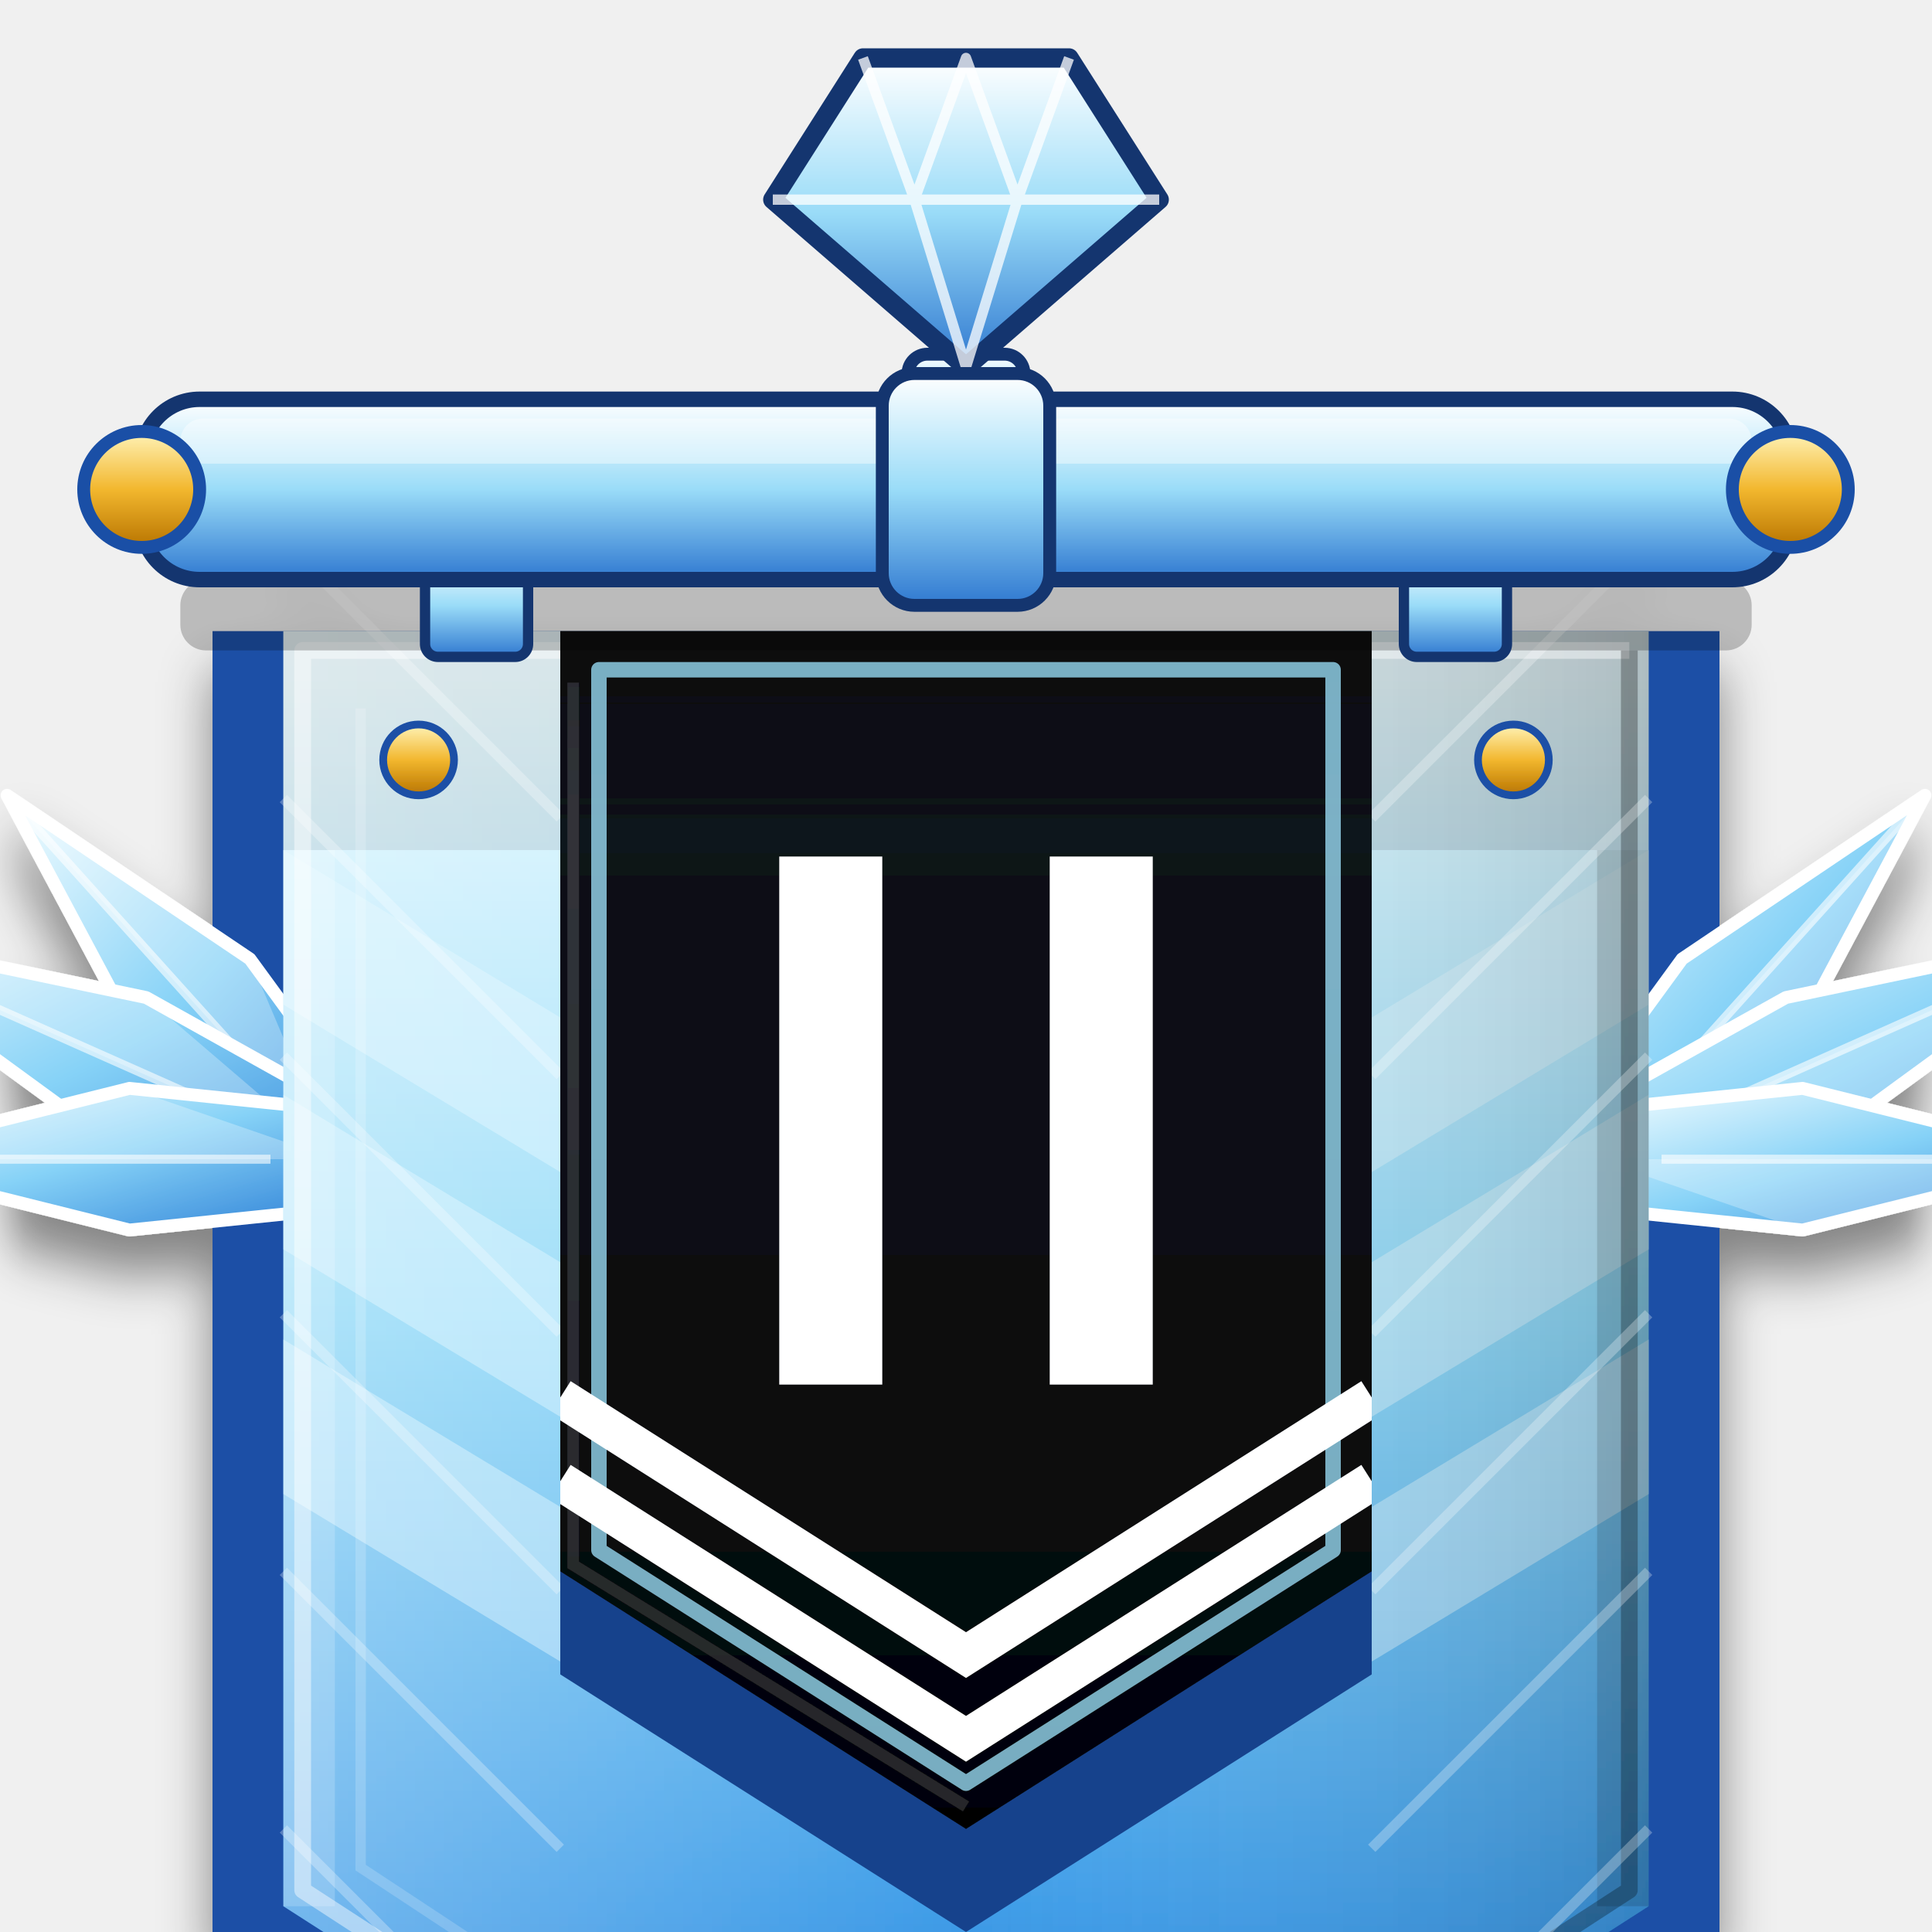
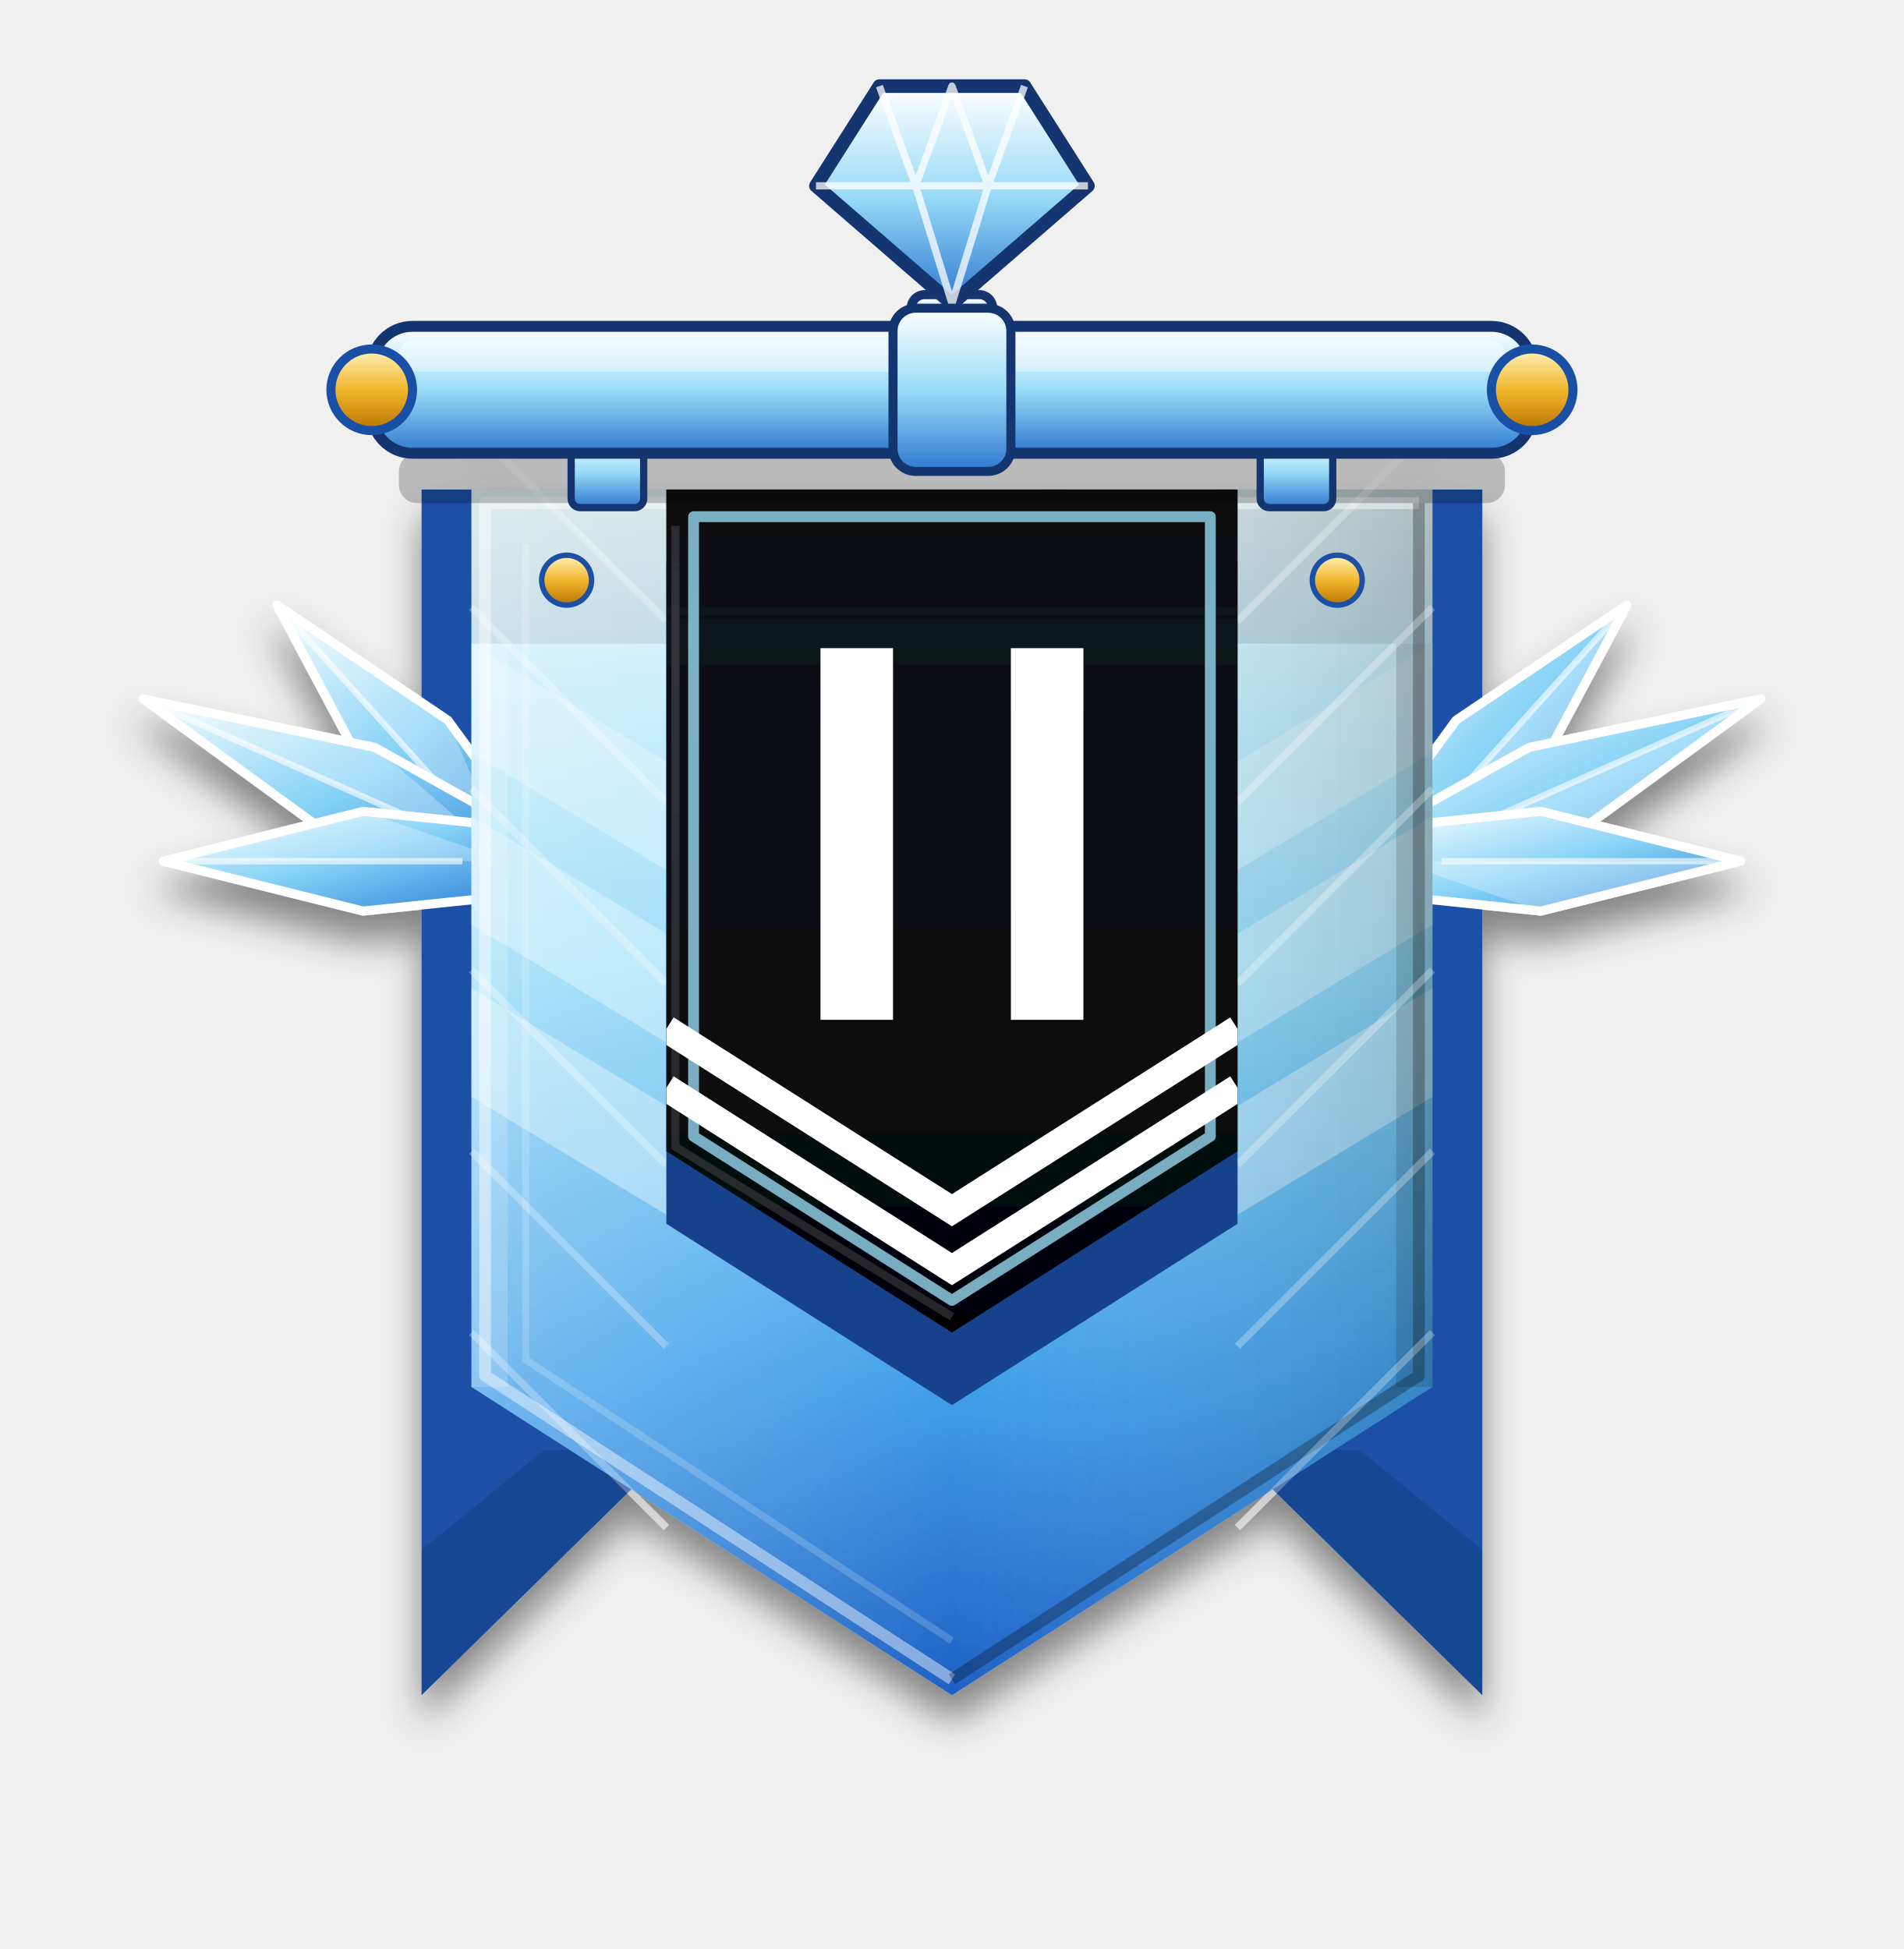
- <svg xmlns="http://www.w3.org/2000/svg" viewBox="-150 -10 300 300">
+ <svg xmlns="http://www.w3.org/2000/svg" viewBox="-210 -20 420 430">
  <defs>
    <clipPath id="vdia2_blk">
      <polygon points="-63.0,84.0 63.0,84.0 63.0,230.0 0.0,270.0 -63.0,230.0" />
    </clipPath>
    <clipPath id="vdia2_blk2">
      <polygon points="-57,90 57,90 57,226.7 0,262.9 -57,226.7" />
    </clipPath>
    <linearGradient id="vdia2_main" x1="0" y1="0" x2="0" y2="1">
      <stop offset="0" stop-color="#EAFBFF" />
      <stop offset="0.4" stop-color="#8ED8F7" />
      <stop offset="0.75" stop-color="#3F9DE8" />
      <stop offset="1" stop-color="#1E5FC2" />
    </linearGradient>
    <linearGradient id="vdia2_rim" x1="0" y1="0" x2="0" y2="1">
      <stop offset="0" stop-color="#FFFFFF" />
      <stop offset="0.5" stop-color="#9ADCF8" />
      <stop offset="1" stop-color="#2F78D0" />
    </linearGradient>
    <linearGradient id="vdia2_gl" x1="0" y1="0" x2="1" y2="0">
      <stop offset="0" stop-color="#fff" stop-opacity=".28" />
      <stop offset=".5" stop-color="#fff" stop-opacity="0" />
      <stop offset="1" stop-color="#000" stop-opacity=".16" />
    </linearGradient>
    <linearGradient id="vdia2_wing" x1="0" y1="0" x2="1" y2="1">
      <stop offset="0" stop-color="#F6FEFF" />
      <stop offset="0.5" stop-color="#86D2F7" />
      <stop offset="1" stop-color="#2D7FD6" />
    </linearGradient>
    <linearGradient id="vdia2_mstar" x1="0" y1="0" x2="0" y2="1">
      <stop offset="0" stop-color="#FFB3D0" />
      <stop offset="0.5" stop-color="#F0306A" />
      <stop offset="1" stop-color="#8B2BC0" />
    </linearGradient>
    <linearGradient id="vdia2_sh" x1="0" y1="0" x2="0" y2="1">
      <stop offset="0" stop-color="#12151E" />
      <stop offset="1" stop-color="#030406" />
    </linearGradient>
    <linearGradient id="vdia2_ish" x1="0" y1="0" x2="0" y2="1">
      <stop offset="0" stop-color="#000" stop-opacity=".6" />
      <stop offset="1" stop-color="#000" stop-opacity="0" />
    </linearGradient>
    <linearGradient id="vdia2_gold" x1="0" y1="0" x2="0" y2="1">
      <stop offset="0" stop-color="#FFF3B8" />
      <stop offset="0.5" stop-color="#F2B72E" />
      <stop offset="1" stop-color="#B87400" />
    </linearGradient>
    <filter id="vdia2_gds" x="-25%" y="-15%" width="150%" height="145%">
      <feGaussianBlur in="SourceAlpha" stdDeviation="4" />
      <feOffset dy="6" result="b" />
      <feComponentTransfer>
        <feFuncA type="linear" slope=".45" />
      </feComponentTransfer>
      <feMerge>
        <feMergeNode />
        <feMergeNode in="SourceGraphic" />
      </feMerge>
    </filter>
  </defs>
  <g transform="translate(0 4)" filter="url(#vdia2_gds)">
    <polygon points="-117.0,84.0 117.0,84.0 117.0,350.0 62.0,296.0 -62.0,296.0 -117.0,350.0" fill="#1A4FA6" />
    <polygon points="-117,350 -62,296 -90,296 -117,318" fill="#000" opacity=".12" />
    <polygon points="117,350 62,296 90,296 117,318" fill="#000" opacity=".12" />
    <polygon points="-92.3,160.8 -111.2,134.9 -148.9,109.5 -127.5,149.6 -103.7,171.2" fill="url(#vdia2_wing)" stroke="#fff" stroke-width="2" stroke-linejoin="round" />
    <polygon points="-98.0,166.0 -111.2,134.9 -148.9,109.5" fill="#fff" opacity=".28" />
    <polyline points="-104.7,158.6 -148.9,109.5" stroke="#fff" stroke-width="1.4" opacity=".6" />
    <polygon points="-94.9,159.0 -127.3,140.9 -178.4,130.2 -136.2,161.0 -101.1,173.0" fill="url(#vdia2_wing)" stroke="#fff" stroke-width="2" stroke-linejoin="round" />
    <polygon points="-98.0,166.0 -127.3,140.9 -178.4,130.2" fill="#fff" opacity=".28" />
    <polyline points="-107.1,161.9 -178.4,130.2" stroke="#fff" stroke-width="1.4" opacity=".6" />
    <polygon points="-98.0,158.3 -129.9,155.0 -174.0,166.0 -129.9,177.0 -98.0,173.7" fill="url(#vdia2_wing)" stroke="#fff" stroke-width="2" stroke-linejoin="round" />
    <polygon points="-98.0,166.0 -129.9,155.0 -174.0,166.0" fill="#fff" opacity=".28" />
    <polyline points="-108.0,166.0 -174.0,166.0" stroke="#fff" stroke-width="1.4" opacity=".6" />
    <polygon points="103.7,171.2 127.5,149.6 148.9,109.5 111.2,134.9 92.3,160.8" fill="url(#vdia2_wing)" stroke="#fff" stroke-width="2" stroke-linejoin="round" />
    <polygon points="98.0,166.0 127.5,149.6 148.9,109.5" fill="#fff" opacity=".28" />
    <polyline points="104.7,158.6 148.9,109.5" stroke="#fff" stroke-width="1.4" opacity=".6" />
    <polygon points="101.1,173.0 136.2,161.0 178.4,130.2 127.3,140.9 94.9,159.0" fill="url(#vdia2_wing)" stroke="#fff" stroke-width="2" stroke-linejoin="round" />
    <polygon points="98.0,166.0 136.2,161.0 178.4,130.2" fill="#fff" opacity=".28" />
    <polyline points="107.1,161.9 178.4,130.2" stroke="#fff" stroke-width="1.4" opacity=".6" />
    <polygon points="98.0,173.7 129.9,177.0 174.0,166.0 129.9,155.0 98.0,158.3" fill="url(#vdia2_wing)" stroke="#fff" stroke-width="2" stroke-linejoin="round" />
    <polygon points="98.0,166.0 129.9,177.0 174.0,166.0" fill="#fff" opacity=".28" />
    <polyline points="108.0,166.0 174.0,166.0" stroke="#fff" stroke-width="1.4" opacity=".6" />
    <polygon points="-106.0,84.0 106.0,84.0 106.0,282.0 0.0,350.0 -106.0,282.0" fill="url(#vdia2_main)" />
    <rect x="-106" y="84" width="212" height="34" fill="#000" opacity=".10" />
    <polygon points="106.0,118.0 63.0,144.0 63.0,168.0 106.0,142.0" fill="#DFF7FF" opacity=".45" />
    <polygon points="106.0,156.0 63.0,182.0 63.0,206.0 106.0,180.0" fill="#DFF7FF" opacity=".45" />
    <polygon points="106.0,194.0 63.0,220.0 63.0,244.0 106.0,218.0" fill="#DFF7FF" opacity=".45" />
    <polygon points="-106.0,118.0 -63.0,144.0 -63.0,168.0 -106.0,142.0" fill="#DFF7FF" opacity=".45" />
    <polygon points="-106.0,156.0 -63.0,182.0 -63.0,206.0 -106.0,180.0" fill="#DFF7FF" opacity=".45" />
    <polygon points="-106.0,194.0 -63.0,220.0 -63.0,244.0 -106.0,218.0" fill="#DFF7FF" opacity=".45" />
    <polygon points="-106.0,84.0 106.0,84.0 106.0,282.0 0.0,350.0 -106.0,282.0" fill="url(#vdia2_gl)" />
    <polyline points="0,346.5 -103,279.5 -103,87 103,87" fill="none" stroke="#fff" stroke-width="2.6" stroke-linejoin="round" opacity=".45" />
    <polyline points="103,87 103,279.5 0,346.5" fill="none" stroke="#000" stroke-width="2.6" stroke-linejoin="round" opacity=".28" />
    <polyline points="0,338 -94,276 -94,96" fill="none" stroke="#fff" stroke-width="1.6" opacity=".18" />
    <polygon points="-106,118 -98,118 -98,282 -106,282" fill="#fff" opacity=".18" />
    <polygon points="106,118 98,118 98,282 106,282" fill="#000" opacity=".14" />
    <circle cx="-85" cy="104" r="5.5" fill="url(#vdia2_gold)" stroke="#1A4FA6" stroke-width="1.2" />
    <circle cx="85" cy="104" r="5.5" fill="url(#vdia2_gold)" stroke="#1A4FA6" stroke-width="1.2" />
    <polyline points="-106,70 -63,113" stroke="#fff" stroke-width="1.6" opacity=".28" />
    <polyline points="106,70 63,113" stroke="#fff" stroke-width="1.6" opacity=".28" />
    <polyline points="-106,110 -63,153" stroke="#fff" stroke-width="1.6" opacity=".28" />
    <polyline points="106,110 63,153" stroke="#fff" stroke-width="1.6" opacity=".28" />
    <polyline points="-106,150 -63,193" stroke="#fff" stroke-width="1.6" opacity=".28" />
    <polyline points="106,150 63,193" stroke="#fff" stroke-width="1.6" opacity=".28" />
    <polyline points="-106,190 -63,233" stroke="#fff" stroke-width="1.6" opacity=".28" />
    <polyline points="106,190 63,233" stroke="#fff" stroke-width="1.6" opacity=".28" />
    <polyline points="-106,230 -63,273" stroke="#fff" stroke-width="1.6" opacity=".28" />
    <polyline points="106,230 63,273" stroke="#fff" stroke-width="1.6" opacity=".28" />
    <polyline points="-106,270 -63,313" stroke="#fff" stroke-width="1.6" opacity=".28" />
    <polyline points="106,270 63,313" stroke="#fff" stroke-width="1.6" opacity=".28" />
    <polygon points="-63.0,100.0 63.0,100.0 63.0,246.0 0.0,286.0 -63.0,246.0" fill="#17428C" />
    <polygon points="-63.0,84.0 63.0,84.0 63.0,230.0 0.0,270.0 -63.0,230.0" fill="url(#vdia2_sh)" />
    <rect x="-63" y="84" width="126" height="30" fill="url(#vdia2_ish)" clip-path="url(#vdia2_blk)" />
    <polyline points="-61,92 -61,229 0,266.5" fill="none" stroke="#fff" stroke-width="1.8" opacity=".14" />
    <polygon points="-57,90 57,90 57,226.7 0,262.9 -57,226.7" fill="none" stroke="#9FE6FF" stroke-width="2.4" opacity=".75" stroke-linejoin="round" />
    <rect x="-29" y="119" width="16" height="82" fill="#fff" />
    <rect x="13" y="119" width="16" height="82" fill="#fff" />
    <polyline points="-63,216 0,256 63,216" fill="none" stroke="#fff" stroke-width="6" stroke-linejoin="miter" clip-path="url(#vdia2_blk)" />
    <polyline points="-63,203 0,243 63,203" fill="none" stroke="#fff" stroke-width="6" stroke-linejoin="miter" clip-path="url(#vdia2_blk)" />
  </g>
  <rect x="-9" y="45" width="18" height="13" rx="3" fill="url(#vdia2_rim)" stroke="#14356F" stroke-width="2" />
  <g transform="translate(0 -5)">
    <path d="M-30 26 L-16 4 L16 4 L30 26 L0 52 Z" fill="url(#vdia2_rim)" stroke="#14356F" stroke-width="3" stroke-linejoin="round" />
    <path d="M-30 26 H30 M-16 4 L-8 26 L0 4 L8 26 L16 4 M-8 26 L0 52 L8 26" fill="none" stroke="#fff" stroke-width="1.6" opacity=".75" stroke-linejoin="round" />
  </g>
  <rect x="-122" y="80" width="244" height="11" rx="4" fill="#000" opacity=".22" />
  <rect x="-84" y="76" width="16" height="16" rx="2" fill="url(#vdia2_rim)" stroke="#14356F" stroke-width="1.6" />
  <rect x="68" y="76" width="16" height="16" rx="2" fill="url(#vdia2_rim)" stroke="#14356F" stroke-width="1.6" />
  <rect x="-128" y="52" width="256" height="28" rx="9" fill="url(#vdia2_rim)" stroke="#14356F" stroke-width="2.4" />
  <rect x="-122" y="55" width="244" height="7" rx="3.5" fill="#fff" opacity=".4" />
  <circle cx="-128" cy="66" r="9" fill="url(#vdia2_gold)" stroke="#1A4FA6" stroke-width="2" />
  <circle cx="128" cy="66" r="9" fill="url(#vdia2_gold)" stroke="#1A4FA6" stroke-width="2" />
  <rect x="-13" y="48" width="26" height="36" rx="5" fill="url(#vdia2_rim)" stroke="#14356F" stroke-width="2" />
</svg>
